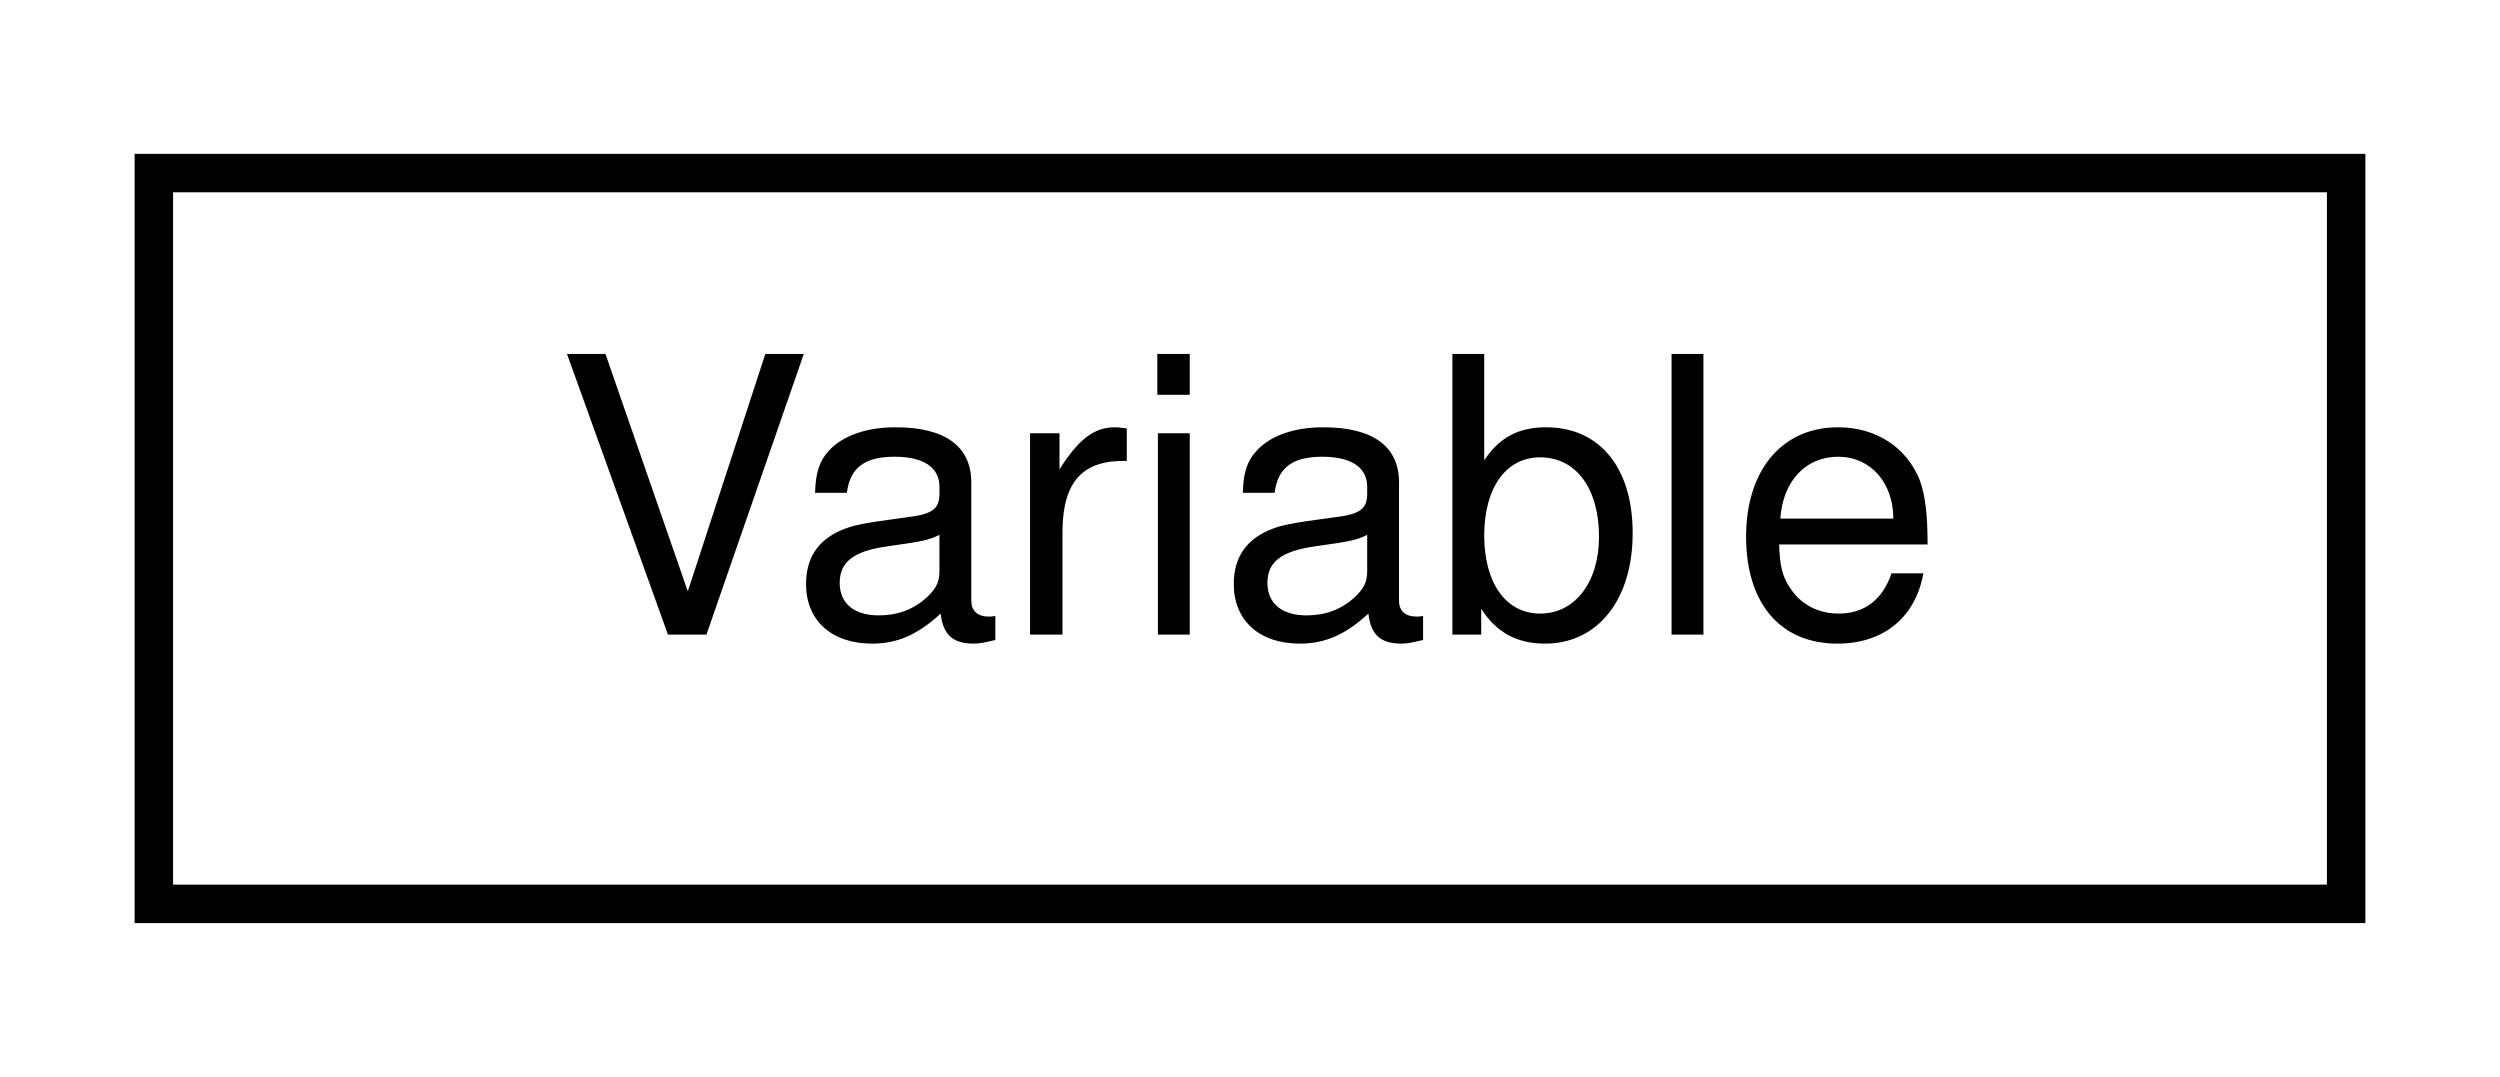
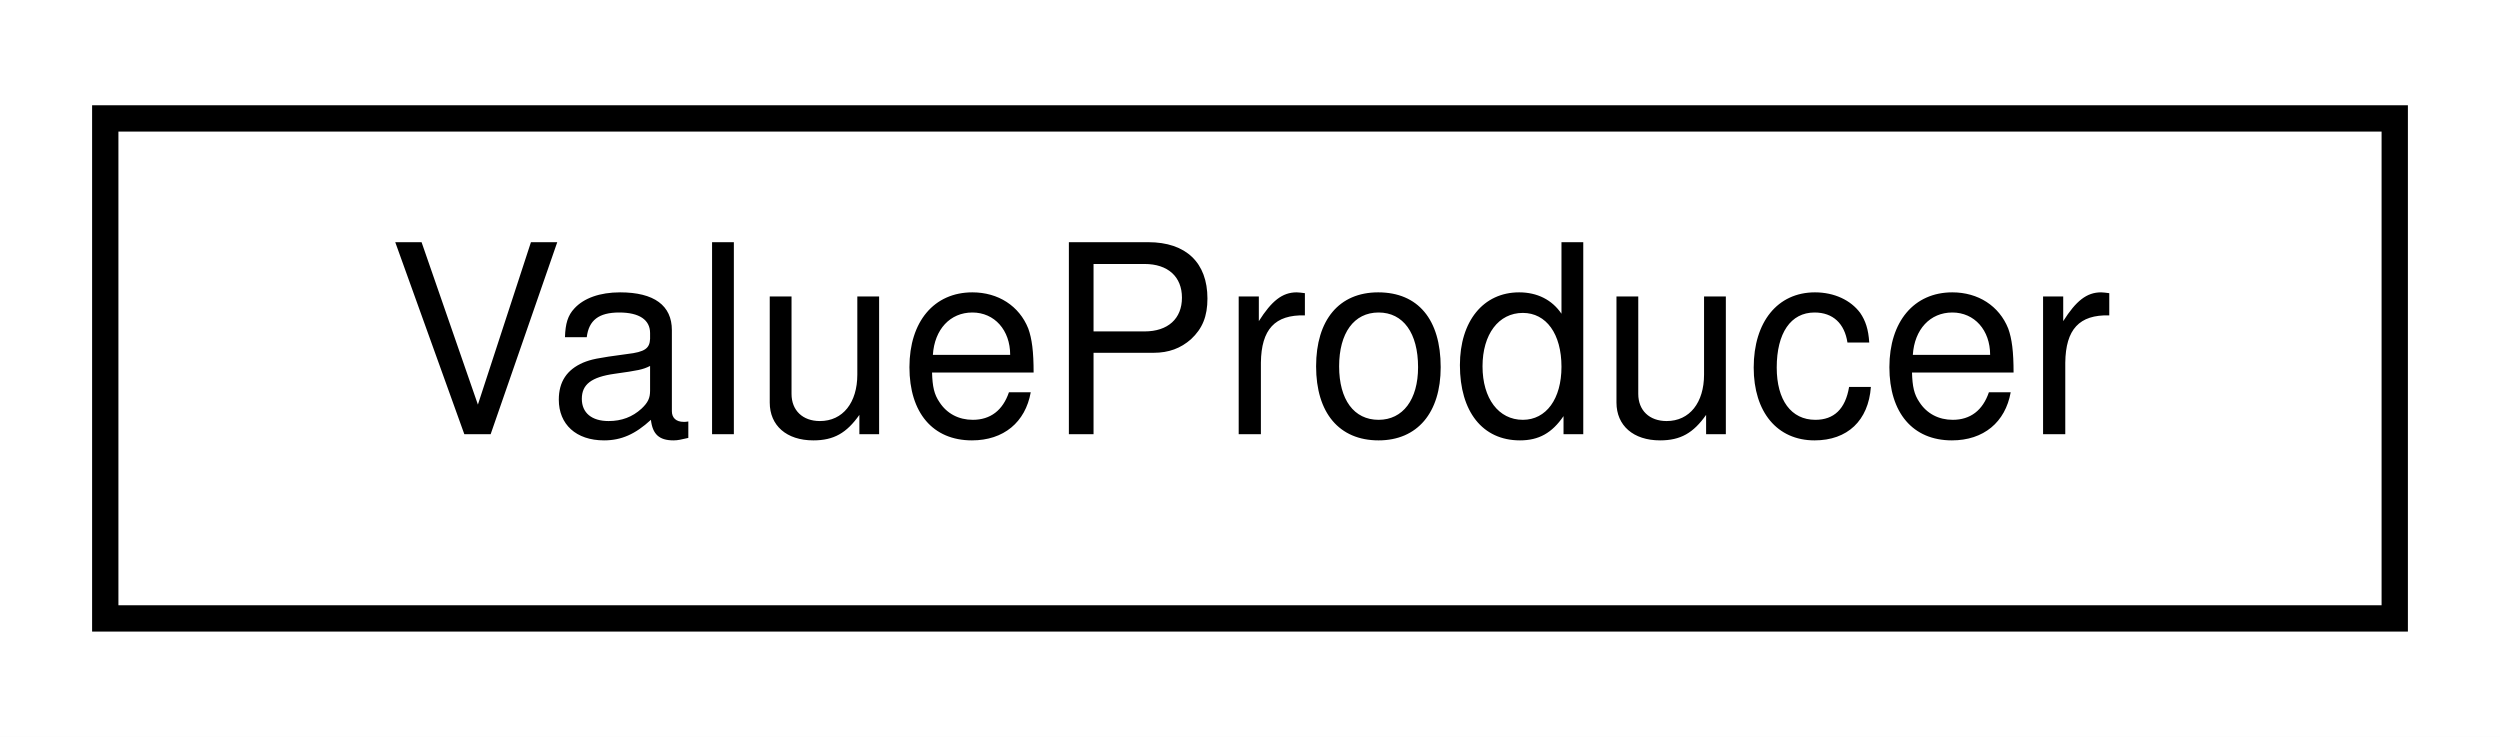
- <svg xmlns="http://www.w3.org/2000/svg" xmlns:xlink="http://www.w3.org/1999/xlink" width="65pt" height="28pt" viewBox="0.00 0.00 65.00 28.00">
+ <svg xmlns="http://www.w3.org/2000/svg" xmlns:xlink="http://www.w3.org/1999/xlink" width="95pt" height="28pt" viewBox="0.00 0.00 95.00 28.00">
  <g id="graph0" class="graph" transform="scale(1 1) rotate(0) translate(4 24)">
-     <polygon fill="white" stroke="transparent" points="-4,4 -4,-24 61,-24 61,4 -4,4" />
+     <polygon fill="white" stroke="transparent" points="-4,4 -4,-24 91,-24 91,4 -4,4" />
    <g id="node1" class="node">
      <g id="a_node1">
-         <a xlink:href="classdrake_1_1symbolic_1_1_variable.html" target="_top" xlink:title="Represents a symbolic variable.">
-           <polygon fill="white" stroke="black" points="0,-0.5 0,-19.5 57,-19.5 57,-0.5 0,-0.5" />
-           <text text-anchor="middle" x="28.5" y="-7.5" font-family="Helvetica,sans-Serif" font-size="10.00">Variable</text>
+         <a xlink:href="classdrake_1_1systems_1_1_value_producer.html" target="_top" xlink:title="ValueProducer computes an AbstractValue output based on a ContextBase input.">
+           <polygon fill="white" stroke="black" points="0,-0.5 0,-19.5 87,-19.5 87,-0.5 0,-0.5" />
+           <text text-anchor="middle" x="43.5" y="-7.5" font-family="Helvetica,sans-Serif" font-size="10.00">ValueProducer</text>
        </a>
      </g>
    </g>
  </g>
</svg>
